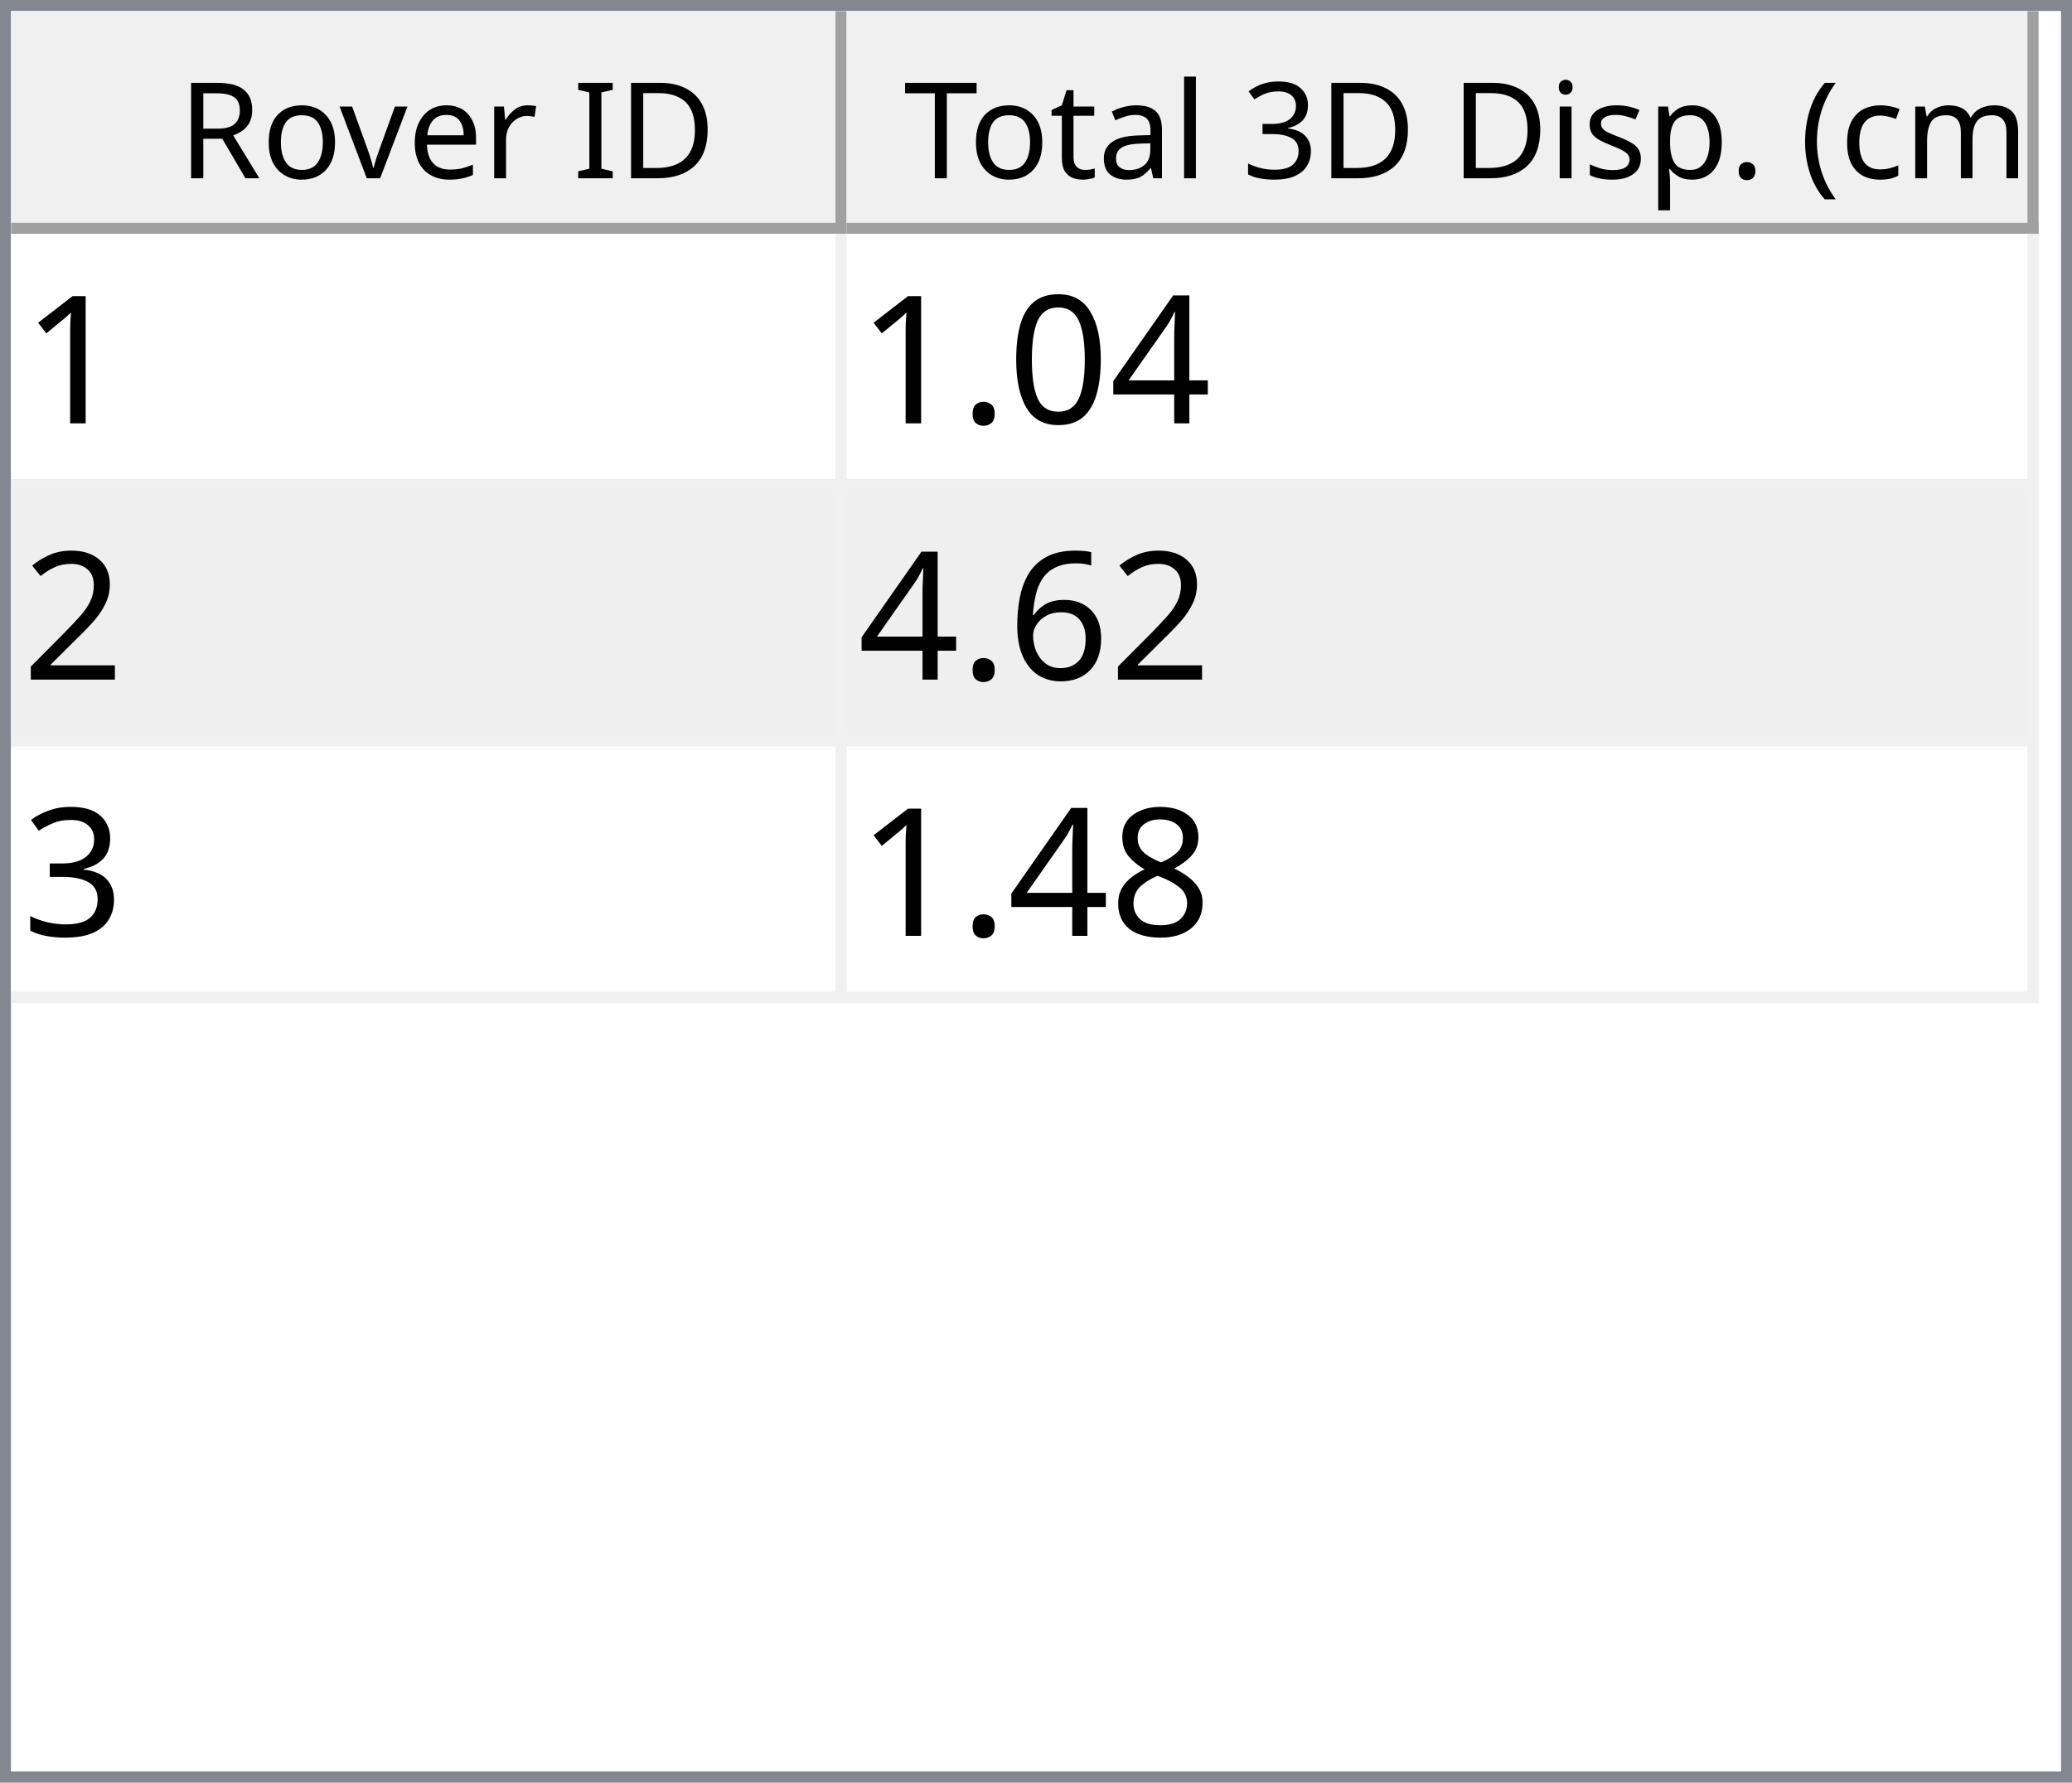
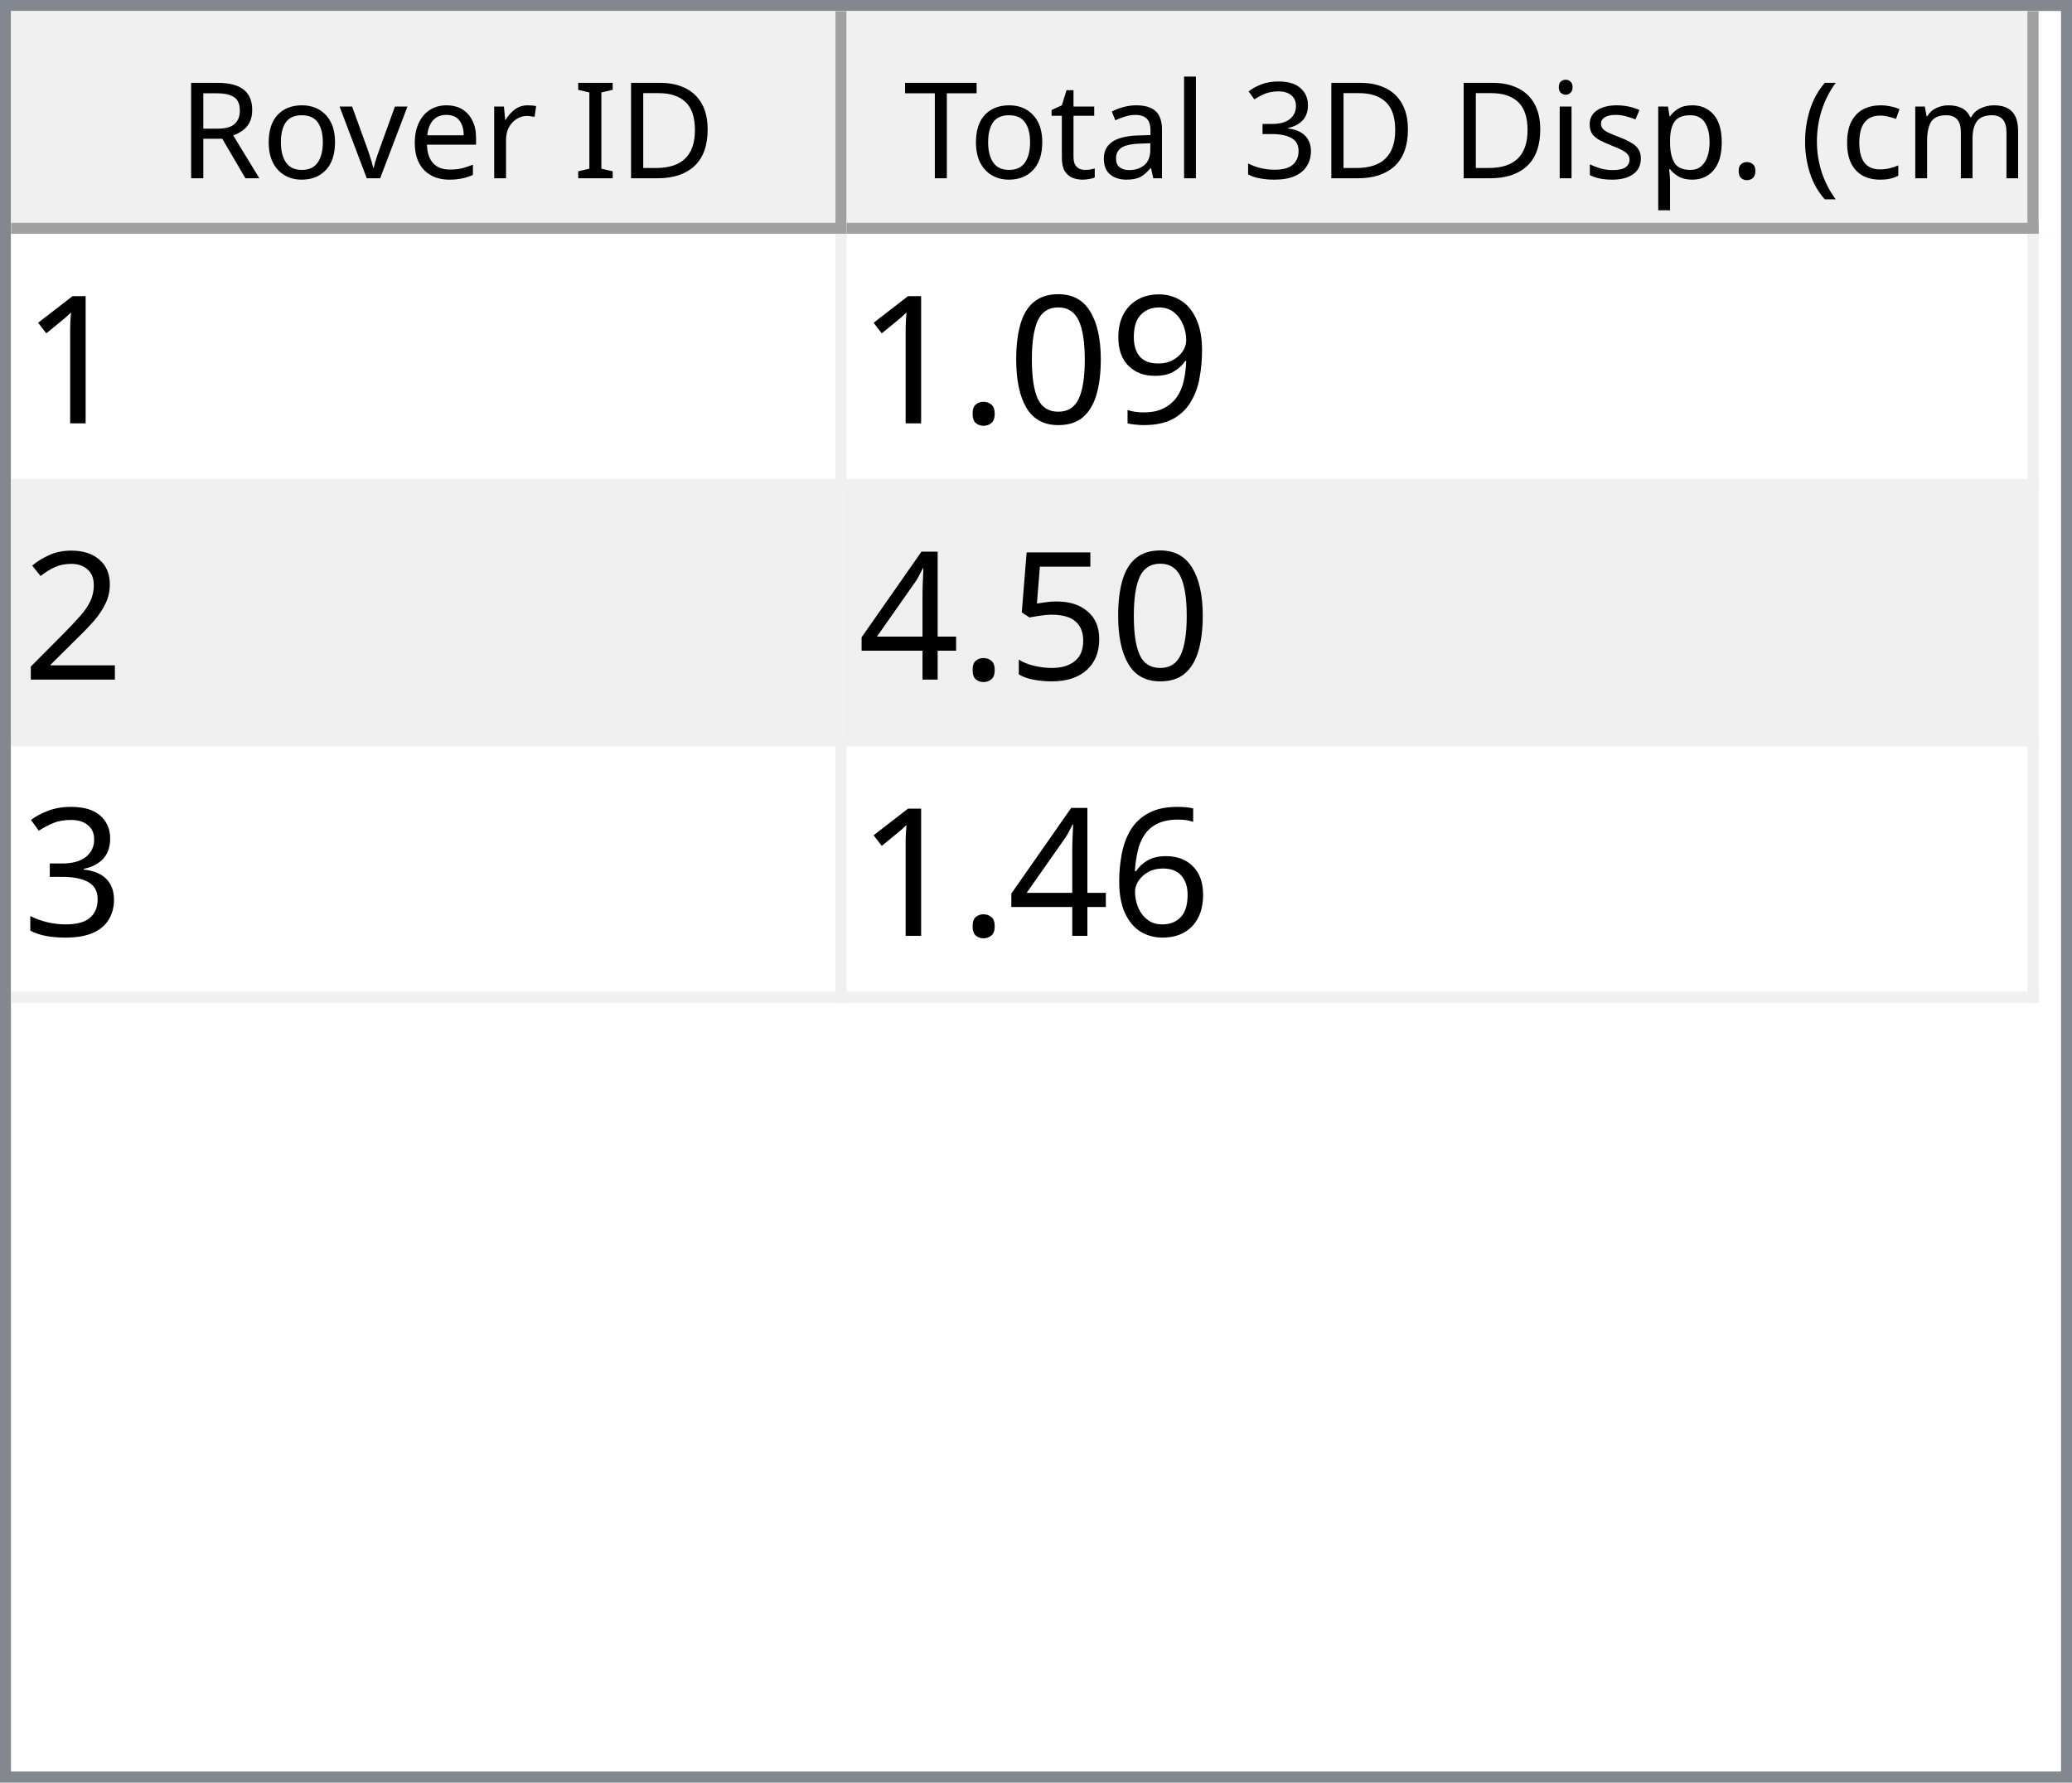
<svg xmlns="http://www.w3.org/2000/svg" style="fill-opacity:1; color-rendering:auto; color-interpolation:auto; text-rendering:auto; stroke:black; stroke-linecap:square; stroke-miterlimit:10; shape-rendering:auto; stroke-opacity:1; fill:black; stroke-dasharray:none; font-weight:normal; stroke-width:1; font-family:'Dialog'; font-style:normal; stroke-linejoin:miter; font-size:12px; stroke-dashoffset:0; image-rendering:auto;" width="186" height="160">
  <defs id="genericDefs" />
  <g>
    <defs id="defs1">
      <clipPath clipPathUnits="userSpaceOnUse" id="clipPath1">
        <path d="M0 0 L186 0 L186 160 L0 160 L0 0 Z" />
      </clipPath>
      <clipPath clipPathUnits="userSpaceOnUse" id="clipPath2">
        <path d="M0 0 L0 160 L186 160 L186 0 Z" />
      </clipPath>
      <clipPath clipPathUnits="userSpaceOnUse" id="clipPath3">
        <path d="M0 0 L0 20 L184 20 L184 0 Z" />
      </clipPath>
      <clipPath clipPathUnits="userSpaceOnUse" id="clipPath4">
        <path d="M0 0 L0 20 L75 20 L75 0 Z" />
      </clipPath>
      <clipPath clipPathUnits="userSpaceOnUse" id="clipPath5">
        <path d="M1 1 L1 19 L74 19 L74 1 Z" />
      </clipPath>
      <clipPath clipPathUnits="userSpaceOnUse" id="clipPath6">
        <path d="M0 0 L0 18 L73 18 L73 0 Z" />
      </clipPath>
      <clipPath clipPathUnits="userSpaceOnUse" id="clipPath7">
        <path d="M-0.5 -0.5 L-0.5 19.5 L74.5 19.5 L74.5 -0.5 Z" />
      </clipPath>
      <clipPath clipPathUnits="userSpaceOnUse" id="clipPath8">
        <path d="M0 0 L0 20 L107 20 L107 0 Z" />
      </clipPath>
      <clipPath clipPathUnits="userSpaceOnUse" id="clipPath9">
        <path d="M1 1 L1 19 L106 19 L106 1 Z" />
      </clipPath>
      <clipPath clipPathUnits="userSpaceOnUse" id="clipPath10">
        <path d="M0 0 L0 18 L105 18 L105 0 Z" />
      </clipPath>
      <clipPath clipPathUnits="userSpaceOnUse" id="clipPath11">
        <path d="M-0.5 -0.5 L-0.5 19.5 L106.5 19.5 L106.5 -0.5 Z" />
      </clipPath>
      <clipPath clipPathUnits="userSpaceOnUse" id="clipPath12">
        <path d="M0 0 L0 138 L184 138 L184 0 Z" />
      </clipPath>
      <clipPath clipPathUnits="userSpaceOnUse" id="clipPath13">
        <path d="M0 0 L0 69 L182 69 L182 0 Z" />
      </clipPath>
      <clipPath clipPathUnits="userSpaceOnUse" id="clipPath14">
        <path d="M-0.5 -0.5 L-0.5 68.5 L181.5 68.5 L181.5 -0.5 Z" />
      </clipPath>
      <clipPath clipPathUnits="userSpaceOnUse" id="clipPath15">
        <path d="M0 0 L0 22 L74 22 L74 0 Z" />
      </clipPath>
      <clipPath clipPathUnits="userSpaceOnUse" id="clipPath16">
        <path d="M0 0 L0 22 L106 22 L106 0 Z" />
      </clipPath>
      <font horiz-adv-x="64.551" id="font1">
        <font-face ascent="107.91" descent="25.098" units-per-em="100" style="font-style:normal; font-family:Segoe UI; font-weight:normal;" />
        <missing-glyph horiz-adv-x="64.551" d="M8.109 0 L8.109 68.266 L56.453 68.266 L56.453 0 L8.109 0 ZM15.328 7.234 L49.219 7.234 L49.219 61.031 L15.328 61.031 L15.328 7.234 Z" />
        <glyph unicode="D" horiz-adv-x="70.117" d="M9.188 0 L9.188 70.016 L28.516 70.016 Q65.531 70.016 65.531 35.891 Q65.531 19.672 55.25 9.836 Q44.969 0 27.734 0 L9.188 0 ZM17.391 62.594 L17.391 7.422 L27.828 7.422 Q41.609 7.422 49.273 14.797 Q56.938 22.172 56.938 35.688 Q56.938 62.594 28.328 62.594 L17.391 62.594 Z" />
        <glyph unicode="I" horiz-adv-x="26.611" d="M17.391 0 L9.188 0 L9.188 70.016 L17.391 70.016 L17.391 0 Z" />
        <glyph unicode=" " horiz-adv-x="27.393" d="" />
        <glyph unicode="r" horiz-adv-x="34.766" d="M34.188 41.891 Q32.078 43.5 28.125 43.5 Q23 43.5 19.555 38.672 Q16.109 33.844 16.109 25.484 L16.109 0 L8.109 0 L8.109 50 L16.109 50 L16.109 39.703 L16.312 39.703 Q18.016 44.969 21.531 47.922 Q25.047 50.875 29.391 50.875 Q32.516 50.875 34.188 50.203 L34.188 41.891 Z" />
        <glyph unicode="e" horiz-adv-x="52.295" d="M48.297 23 L12.984 23 Q13.188 14.656 17.484 10.109 Q21.781 5.562 29.297 5.562 Q37.75 5.562 44.828 11.141 L44.828 3.609 Q38.234 -1.172 27.391 -1.172 Q16.797 -1.172 10.742 5.641 Q4.688 12.453 4.688 24.812 Q4.688 36.469 11.305 43.82 Q17.922 51.172 27.734 51.172 Q37.547 51.172 42.922 44.828 Q48.297 38.484 48.297 27.203 L48.297 23 ZM40.094 29.781 Q40.047 36.719 36.75 40.578 Q33.453 44.438 27.594 44.438 Q21.922 44.438 17.969 40.383 Q14.016 36.328 13.094 29.781 L40.094 29.781 Z" />
        <glyph unicode="v" horiz-adv-x="47.9" d="M47.406 50 L27.484 0 L19.625 0 L0.688 50 L9.469 50 L22.172 13.672 Q23.578 9.672 23.922 6.688 L24.125 6.688 Q24.609 10.453 25.688 13.484 L38.969 50 L47.406 50 Z" />
        <glyph unicode="o" horiz-adv-x="58.594" d="M29 -1.172 Q17.922 -1.172 11.305 5.836 Q4.688 12.844 4.688 24.422 Q4.688 37.016 11.57 44.094 Q18.453 51.172 30.172 51.172 Q41.359 51.172 47.633 44.289 Q53.906 37.406 53.906 25.203 Q53.906 13.234 47.141 6.031 Q40.375 -1.172 29 -1.172 ZM29.594 44.438 Q21.875 44.438 17.383 39.188 Q12.891 33.938 12.891 24.703 Q12.891 15.828 17.43 10.695 Q21.969 5.562 29.594 5.562 Q37.359 5.562 41.531 10.594 Q45.703 15.625 45.703 24.906 Q45.703 34.281 41.531 39.359 Q37.359 44.438 29.594 44.438 Z" />
        <glyph unicode="R" horiz-adv-x="59.814" d="M59.375 0 L49.609 0 L37.891 19.625 Q36.281 22.359 34.766 24.289 Q33.25 26.219 31.664 27.438 Q30.078 28.656 28.25 29.219 Q26.422 29.781 24.125 29.781 L17.391 29.781 L17.391 0 L9.188 0 L9.188 70.016 L30.078 70.016 Q34.672 70.016 38.555 68.867 Q42.438 67.719 45.289 65.375 Q48.141 63.031 49.758 59.547 Q51.375 56.062 51.375 51.375 Q51.375 47.703 50.273 44.656 Q49.172 41.609 47.148 39.211 Q45.125 36.812 42.266 35.133 Q39.406 33.453 35.844 32.516 L35.844 32.328 Q37.594 31.547 38.891 30.547 Q40.188 29.547 41.359 28.18 Q42.531 26.812 43.68 25.078 Q44.828 23.344 46.234 21.047 L59.375 0 ZM17.391 62.594 L17.391 37.203 L28.516 37.203 Q31.594 37.203 34.203 38.133 Q36.812 39.062 38.719 40.797 Q40.625 42.531 41.703 45.047 Q42.781 47.562 42.781 50.688 Q42.781 56.297 39.141 59.445 Q35.5 62.594 28.609 62.594 L17.391 62.594 Z" />
        <glyph unicode=")" horiz-adv-x="30.176" d="M8.297 -15.922 L1.172 -15.922 Q16.406 2.344 16.406 26.812 Q16.406 51.469 1.078 70.016 L8.297 70.016 Q23.531 52.156 23.531 26.703 Q23.531 1.375 8.297 -15.922 Z" />
        <glyph unicode="m" horiz-adv-x="86.133" d="M79.109 0 L71.094 0 L71.094 28.719 Q71.094 37.016 68.531 40.727 Q65.969 44.438 59.906 44.438 Q54.781 44.438 51.195 39.75 Q47.609 35.062 47.609 28.516 L47.609 0 L39.594 0 L39.594 29.688 Q39.594 44.438 28.219 44.438 Q22.953 44.438 19.531 40.016 Q16.109 35.594 16.109 28.516 L16.109 0 L8.109 0 L8.109 50 L16.109 50 L16.109 42.094 L16.312 42.094 Q21.625 51.172 31.844 51.172 Q36.969 51.172 40.773 48.312 Q44.578 45.453 46 40.828 Q51.562 51.172 62.594 51.172 Q79.109 51.172 79.109 30.812 L79.109 0 Z" />
        <glyph unicode="c" horiz-adv-x="46.191" d="M42.188 2.297 Q36.422 -1.172 28.516 -1.172 Q17.828 -1.172 11.258 5.789 Q4.688 12.75 4.688 23.828 Q4.688 36.188 11.766 43.68 Q18.844 51.172 30.672 51.172 Q37.25 51.172 42.281 48.734 L42.281 40.531 Q36.719 44.438 30.375 44.438 Q22.703 44.438 17.797 38.945 Q12.891 33.453 12.891 24.516 Q12.891 15.719 17.508 10.641 Q22.125 5.562 29.891 5.562 Q36.422 5.562 42.188 9.906 L42.188 2.297 Z" />
        <glyph unicode="(" horiz-adv-x="30.176" d="M29.109 -15.922 L21.969 -15.922 Q6.844 1.375 6.844 26.703 Q6.844 52.156 21.969 70.016 L29.203 70.016 Q13.875 51.469 13.875 26.812 Q13.875 2.344 29.109 -15.922 Z" />
        <glyph unicode="." horiz-adv-x="21.68" d="M10.891 -1.078 Q8.641 -1.078 7.055 0.539 Q5.469 2.156 5.469 4.391 Q5.469 6.641 7.055 8.273 Q8.641 9.906 10.891 9.906 Q13.188 9.906 14.797 8.273 Q16.406 6.641 16.406 4.391 Q16.406 2.156 14.797 0.539 Q13.188 -1.078 10.891 -1.078 Z" />
        <glyph unicode="p" horiz-adv-x="58.789" d="M16.312 7.234 L16.109 7.234 L16.109 -23 L8.109 -23 L8.109 50 L16.109 50 L16.109 41.219 L16.312 41.219 Q22.219 51.172 33.594 51.172 Q43.266 51.172 48.688 44.461 Q54.109 37.75 54.109 26.469 Q54.109 13.922 48 6.375 Q41.891 -1.172 31.297 -1.172 Q21.578 -1.172 16.312 7.234 ZM16.109 27.391 L16.109 20.406 Q16.109 14.203 20.141 9.883 Q24.172 5.562 30.375 5.562 Q37.641 5.562 41.773 11.133 Q45.906 16.703 45.906 26.609 Q45.906 34.969 42.047 39.703 Q38.188 44.438 31.594 44.438 Q24.609 44.438 20.359 39.578 Q16.109 34.719 16.109 27.391 Z" />
        <glyph unicode="s" horiz-adv-x="42.432" d="M5.078 1.812 L5.078 10.406 Q11.625 5.562 19.484 5.562 Q30.031 5.562 30.031 12.594 Q30.031 14.594 29.125 15.992 Q28.219 17.391 26.68 18.461 Q25.141 19.531 23.07 20.383 Q21 21.234 18.609 22.172 Q15.281 23.484 12.766 24.828 Q10.25 26.172 8.57 27.859 Q6.891 29.547 6.031 31.695 Q5.172 33.844 5.172 36.719 Q5.172 40.234 6.789 42.945 Q8.406 45.656 11.086 47.484 Q13.766 49.312 17.211 50.242 Q20.656 51.172 24.312 51.172 Q30.812 51.172 35.938 48.922 L35.938 40.828 Q30.422 44.438 23.25 44.438 Q21 44.438 19.195 43.922 Q17.391 43.406 16.094 42.477 Q14.797 41.547 14.086 40.258 Q13.375 38.969 13.375 37.406 Q13.375 35.453 14.086 34.133 Q14.797 32.812 16.164 31.789 Q17.531 30.766 19.484 29.938 Q21.438 29.109 23.922 28.125 Q27.25 26.859 29.883 25.516 Q32.516 24.172 34.375 22.484 Q36.234 20.797 37.234 18.602 Q38.234 16.406 38.234 13.375 Q38.234 9.672 36.602 6.938 Q34.969 4.203 32.234 2.398 Q29.5 0.594 25.93 -0.289 Q22.359 -1.172 18.453 -1.172 Q10.75 -1.172 5.078 1.812 Z" />
        <glyph unicode="i" horiz-adv-x="24.219" d="M12.203 62.703 Q10.062 62.703 8.547 64.164 Q7.031 65.625 7.031 67.875 Q7.031 70.125 8.547 71.609 Q10.062 73.094 12.203 73.094 Q14.406 73.094 15.945 71.609 Q17.484 70.125 17.484 67.875 Q17.484 65.719 15.945 64.211 Q14.406 62.703 12.203 62.703 ZM16.109 0 L8.109 0 L8.109 50 L16.109 50 L16.109 0 Z" />
        <glyph unicode="3" horiz-adv-x="53.906" d="M46.531 19.828 Q46.531 15.094 44.75 11.211 Q42.969 7.328 39.719 4.57 Q36.469 1.812 31.93 0.297 Q27.391 -1.219 21.922 -1.219 Q11.922 -1.219 6 2.594 L6 11.188 Q13.094 5.609 22.219 5.609 Q25.875 5.609 28.828 6.539 Q31.781 7.469 33.906 9.227 Q36.031 10.984 37.18 13.477 Q38.328 15.969 38.328 19.094 Q38.328 32.812 18.797 32.812 L12.984 32.812 L12.984 39.594 L18.5 39.594 Q35.797 39.594 35.797 52.484 Q35.797 64.406 22.609 64.406 Q15.188 64.406 8.688 59.422 L8.688 67.188 Q15.375 71.188 24.609 71.188 Q29 71.188 32.57 69.969 Q36.141 68.75 38.68 66.555 Q41.219 64.359 42.609 61.281 Q44 58.203 44 54.5 Q44 40.672 30.031 36.719 L30.031 36.531 Q33.594 36.141 36.625 34.797 Q39.656 33.453 41.852 31.305 Q44.047 29.156 45.289 26.25 Q46.531 23.344 46.531 19.828 Z" />
        <glyph unicode="l" horiz-adv-x="24.219" d="M16.109 0 L8.109 0 L8.109 74.031 L16.109 74.031 L16.109 0 Z" />
        <glyph unicode="a" horiz-adv-x="50.879" d="M43.891 0 L35.891 0 L35.891 7.812 L35.688 7.812 Q30.469 -1.172 20.312 -1.172 Q12.844 -1.172 8.617 2.781 Q4.391 6.734 4.391 13.281 Q4.391 27.297 20.906 29.594 L35.891 31.688 Q35.891 44.438 25.594 44.438 Q16.547 44.438 9.281 38.281 L9.281 46.484 Q16.656 51.172 26.266 51.172 Q43.891 51.172 43.891 32.516 L43.891 0 ZM35.891 25.297 L23.828 23.641 Q18.266 22.859 15.43 20.875 Q12.594 18.891 12.594 13.875 Q12.594 10.203 15.211 7.883 Q17.828 5.562 22.172 5.562 Q28.125 5.562 32.008 9.742 Q35.891 13.922 35.891 20.312 L35.891 25.297 Z" />
        <glyph unicode="t" horiz-adv-x="33.887" d="M31.297 0.484 Q28.469 -1.078 23.828 -1.078 Q10.688 -1.078 10.688 13.578 L10.688 43.172 L2.094 43.172 L2.094 50 L10.688 50 L10.688 62.203 L18.703 64.797 L18.703 50 L31.297 50 L31.297 43.172 L18.703 43.172 L18.703 14.984 Q18.703 9.969 20.414 7.82 Q22.125 5.672 26.078 5.672 Q29.109 5.672 31.297 7.328 L31.297 0.484 Z" />
        <glyph unicode="T" horiz-adv-x="52.393" d="M50.594 62.594 L30.375 62.594 L30.375 0 L22.172 0 L22.172 62.594 L2 62.594 L2 70.016 L50.594 70.016 L50.594 62.594 Z" />
      </font>
      <font horiz-adv-x="75.0" id="font2">
        <font-face ascent="100.537" descent="21.973" units-per-em="100" style="font-style:normal; font-family:sans-serif; font-weight:normal;" />
        <missing-glyph horiz-adv-x="75.0" d="M12.5 0 L12.5 62.5 L62.5 62.5 L62.5 0 L12.5 0 ZM14.062 1.562 L60.938 1.562 L60.938 60.938 L14.062 60.938 L14.062 1.562 Z" />
        <glyph unicode="1" horiz-adv-x="55.615" d="M37.25 0 L28.469 0 L28.469 56 Q25.297 52.984 20.141 49.953 Q14.984 46.922 10.891 45.406 L10.891 53.906 Q18.266 57.375 23.781 62.305 Q29.297 67.234 31.594 71.875 L37.25 71.875 L37.25 0 Z" />
-         <glyph unicode="4" horiz-adv-x="55.615" d="M32.328 0 L32.328 17.141 L1.266 17.141 L1.266 25.203 L33.938 71.578 L41.109 71.578 L41.109 25.203 L50.781 25.203 L50.781 17.141 L41.109 17.141 L41.109 0 L32.328 0 ZM32.328 25.203 L32.328 57.469 L9.906 25.203 L32.328 25.203 Z" />
+         <glyph unicode="9" horiz-adv-x="55.615" d="M5.469 16.547 L13.922 17.328 Q14.984 11.375 18.016 8.688 Q21.047 6 25.781 6 Q29.828 6 32.883 7.859 Q35.938 9.719 37.891 12.82 Q39.844 15.922 41.164 21.195 Q42.484 26.469 42.484 31.938 Q42.484 32.516 42.438 33.688 Q39.797 29.5 35.234 26.883 Q30.672 24.266 25.344 24.266 Q16.453 24.266 10.305 30.711 Q4.156 37.156 4.156 47.703 Q4.156 58.594 10.578 65.234 Q17 71.875 26.656 71.875 Q33.641 71.875 39.43 68.117 Q45.219 64.359 48.219 57.398 Q51.219 50.438 51.219 37.25 Q51.219 23.531 48.242 15.406 Q45.266 7.281 39.383 3.031 Q33.5 -1.219 25.594 -1.219 Q17.188 -1.219 11.867 3.445 Q6.547 8.109 5.469 16.547 ZM41.453 48.141 Q41.453 55.719 37.43 60.156 Q33.406 64.594 27.734 64.594 Q21.875 64.594 17.531 59.812 Q13.188 55.031 13.188 47.406 Q13.188 40.578 17.312 36.305 Q21.438 32.031 27.484 32.031 Q33.594 32.031 37.523 36.305 Q41.453 40.578 41.453 48.141 Z" />
        <glyph unicode="0" horiz-adv-x="55.615" d="M4.156 35.297 Q4.156 48 6.766 55.742 Q9.375 63.484 14.523 67.68 Q19.672 71.875 27.484 71.875 Q33.25 71.875 37.594 69.555 Q41.938 67.234 44.773 62.867 Q47.609 58.5 49.219 52.227 Q50.828 45.953 50.828 35.297 Q50.828 22.703 48.242 14.969 Q45.656 7.234 40.508 3.008 Q35.359 -1.219 27.484 -1.219 Q17.141 -1.219 11.234 6.203 Q4.156 15.141 4.156 35.297 ZM13.188 35.297 Q13.188 17.672 17.312 11.836 Q21.438 6 27.484 6 Q33.547 6 37.672 11.859 Q41.797 17.719 41.797 35.297 Q41.797 52.984 37.672 58.789 Q33.547 64.594 27.391 64.594 Q21.344 64.594 17.719 59.469 Q13.188 52.938 13.188 35.297 Z" />
        <glyph unicode="." horiz-adv-x="27.783" d="M9.078 0 L9.078 10.016 L19.094 10.016 L19.094 0 L9.078 0 Z" />
        <glyph unicode="2" horiz-adv-x="55.615" d="M50.344 8.453 L50.344 0 L3.031 0 Q2.938 3.172 4.047 6.109 Q5.859 10.938 9.836 15.625 Q13.812 20.312 21.344 26.469 Q33.016 36.031 37.117 41.625 Q41.219 47.219 41.219 52.203 Q41.219 57.422 37.477 61.008 Q33.734 64.594 27.734 64.594 Q21.391 64.594 17.578 60.789 Q13.766 56.984 13.719 50.25 L4.688 51.172 Q5.609 61.281 11.664 66.578 Q17.719 71.875 27.938 71.875 Q38.234 71.875 44.242 66.164 Q50.25 60.453 50.25 52 Q50.25 47.703 48.492 43.555 Q46.734 39.406 42.656 34.812 Q38.578 30.219 29.109 22.219 Q21.188 15.578 18.945 13.211 Q16.703 10.844 15.234 8.453 L50.344 8.453 Z" />
+         <glyph unicode="5" horiz-adv-x="55.615" d="M4.156 18.75 L13.375 19.531 Q14.406 12.797 18.141 9.398 Q21.875 6 27.156 6 Q33.5 6 37.891 10.789 Q42.281 15.578 42.281 23.484 Q42.281 31 38.062 35.352 Q33.844 39.703 27 39.703 Q22.75 39.703 19.336 37.773 Q15.922 35.844 13.969 32.766 L5.719 33.844 L12.641 70.609 L48.25 70.609 L48.25 62.203 L19.672 62.203 L15.828 42.969 Q22.266 47.469 29.344 47.469 Q38.719 47.469 45.164 40.969 Q51.609 34.469 51.609 24.266 Q51.609 14.547 45.953 7.469 Q39.062 -1.219 27.156 -1.219 Q17.391 -1.219 11.211 4.25 Q5.031 9.719 4.156 18.75 Z" />
+         <glyph unicode="4" horiz-adv-x="55.615" d="M32.328 0 L32.328 17.141 L1.266 17.141 L1.266 25.203 L33.938 71.578 L41.109 71.578 L41.109 25.203 L50.781 25.203 L50.781 17.141 L41.109 17.141 L41.109 0 L32.328 0 ZM32.328 25.203 L32.328 57.469 L9.906 25.203 L32.328 25.203 Z" />
+         <glyph unicode="3" horiz-adv-x="55.615" d="M4.203 18.891 L12.984 20.062 Q14.5 12.594 18.141 9.297 Q21.781 6 27 6 Q33.203 6 37.477 10.297 Q41.75 14.594 41.75 20.953 Q41.75 27 37.797 30.93 Q33.844 34.859 27.734 34.859 Q25.25 34.859 21.531 33.891 L22.516 41.609 Q23.391 41.5 23.922 41.5 Q29.547 41.5 34.039 44.43 Q38.531 47.359 38.531 53.469 Q38.531 58.297 35.258 61.477 Q31.984 64.656 26.812 64.656 Q21.688 64.656 18.266 61.43 Q14.844 58.203 13.875 51.766 L5.078 53.328 Q6.688 62.156 12.398 67.016 Q18.109 71.875 26.609 71.875 Q32.469 71.875 37.398 69.359 Q42.328 66.844 44.945 62.5 Q47.562 58.156 47.562 53.266 Q47.562 48.641 45.07 44.828 Q42.578 41.016 37.703 38.766 Q44.047 37.312 47.562 32.695 Q51.078 28.078 51.078 21.141 Q51.078 11.766 44.242 5.25 Q37.406 -1.266 26.953 -1.266 Q17.531 -1.266 11.305 4.352 Q5.078 9.969 4.203 18.891 Z" />
        <glyph unicode="6" horiz-adv-x="55.615" d="M49.75 54.047 L41.016 53.375 Q39.844 58.547 37.703 60.891 Q34.125 64.656 28.906 64.656 Q24.703 64.656 21.531 62.312 Q17.391 59.281 14.992 53.469 Q12.594 47.656 12.5 36.922 Q15.672 41.75 20.266 44.094 Q24.859 46.438 29.891 46.438 Q38.672 46.438 44.852 39.969 Q51.031 33.5 51.031 23.25 Q51.031 16.5 48.125 10.719 Q45.219 4.938 40.141 1.859 Q35.062 -1.219 28.609 -1.219 Q17.625 -1.219 10.695 6.859 Q3.766 14.938 3.766 33.5 Q3.766 54.25 11.422 63.672 Q18.109 71.875 29.438 71.875 Q37.891 71.875 43.289 67.141 Q48.688 62.406 49.75 54.047 ZM13.875 23.188 Q13.875 18.656 15.797 14.508 Q17.719 10.359 21.188 8.18 Q24.656 6 28.469 6 Q34.031 6 38.039 10.492 Q42.047 14.984 42.047 22.703 Q42.047 30.125 38.086 34.398 Q34.125 38.672 28.125 38.672 Q22.172 38.672 18.023 34.398 Q13.875 30.125 13.875 23.188 Z" />
-         <glyph unicode="3" horiz-adv-x="55.615" d="M4.203 18.891 L12.984 20.062 Q14.5 12.594 18.141 9.297 Q21.781 6 27 6 Q33.203 6 37.477 10.297 Q41.75 14.594 41.75 20.953 Q41.75 27 37.797 30.93 Q33.844 34.859 27.734 34.859 Q25.25 34.859 21.531 33.891 L22.516 41.609 Q23.391 41.5 23.922 41.5 Q29.547 41.5 34.039 44.43 Q38.531 47.359 38.531 53.469 Q38.531 58.297 35.258 61.477 Q31.984 64.656 26.812 64.656 Q21.688 64.656 18.266 61.43 Q14.844 58.203 13.875 51.766 L5.078 53.328 Q6.688 62.156 12.398 67.016 Q18.109 71.875 26.609 71.875 Q32.469 71.875 37.398 69.359 Q42.328 66.844 44.945 62.5 Q47.562 58.156 47.562 53.266 Q47.562 48.641 45.07 44.828 Q42.578 41.016 37.703 38.766 Q44.047 37.312 47.562 32.695 Q51.078 28.078 51.078 21.141 Q51.078 11.766 44.242 5.25 Q37.406 -1.266 26.953 -1.266 Q17.531 -1.266 11.305 4.352 Q5.078 9.969 4.203 18.891 Z" />
-         <glyph unicode="8" horiz-adv-x="55.615" d="M17.672 38.812 Q12.203 40.828 9.57 44.539 Q6.938 48.25 6.938 53.422 Q6.938 61.234 12.555 66.555 Q18.172 71.875 27.484 71.875 Q36.859 71.875 42.578 66.43 Q48.297 60.984 48.297 53.172 Q48.297 48.188 45.68 44.508 Q43.062 40.828 37.75 38.812 Q44.344 36.672 47.781 31.883 Q51.219 27.094 51.219 20.453 Q51.219 11.281 44.727 5.031 Q38.234 -1.219 27.641 -1.219 Q17.047 -1.219 10.547 5.055 Q4.047 11.328 4.047 20.703 Q4.047 27.688 7.594 32.398 Q11.141 37.109 17.672 38.812 ZM15.922 53.719 Q15.922 48.641 19.195 45.414 Q22.469 42.188 27.688 42.188 Q32.766 42.188 36.016 45.383 Q39.266 48.578 39.266 53.219 Q39.266 58.062 35.914 61.359 Q32.562 64.656 27.594 64.656 Q22.562 64.656 19.242 61.43 Q15.922 58.203 15.922 53.719 ZM13.094 20.656 Q13.094 16.891 14.875 13.375 Q16.656 9.859 20.172 7.93 Q23.688 6 27.734 6 Q34.031 6 38.133 10.055 Q42.234 14.109 42.234 20.359 Q42.234 26.703 38.016 30.859 Q33.797 35.016 27.438 35.016 Q21.234 35.016 17.164 30.914 Q13.094 26.812 13.094 20.656 Z" />
      </font>
    </defs>
    <g style="fill:white; stroke:white;">
      <rect x="0" y="0" width="186" style="clip-path:url(#clipPath1); stroke:none;" height="160" />
    </g>
    <g style="fill:white; text-rendering:optimizeSpeed; color-rendering:optimizeSpeed; image-rendering:optimizeSpeed; shape-rendering:crispEdges; stroke:white; color-interpolation:sRGB;">
      <rect x="0" width="186" height="160" y="0" style="stroke:none;" />
      <path style="stroke:none;" d="M0 160 L186 160 L186 0 L0 0 Z" />
    </g>
    <g style="fill:rgb(240,240,240); font-family:'Segoe UI'; stroke:rgb(240,240,240);">
      <rect x="0" y="0" width="186" style="clip-path:url(#clipPath2); stroke:none;" height="160" />
    </g>
    <g style="fill:rgb(130,135,144); font-family:'Segoe UI'; stroke:rgb(130,135,144);">
      <path d="M0 0 L186 0 L186 160 L0 160 L0 0 ZM1 1 L185 1 L185 159 L1 159 L1 1 Z" style="fill-rule:evenodd; clip-path:url(#clipPath2); stroke:none;" />
    </g>
    <g style="fill:white; font-family:'Segoe UI'; stroke:white;" transform="translate(1,1)">
      <rect x="0" y="0" width="184" style="clip-path:url(#clipPath3); stroke:none;" height="20" />
    </g>
    <g style="fill:rgb(240,240,240); font-family:'Segoe UI'; stroke:rgb(240,240,240);" transform="translate(1,1)">
      <rect x="0" y="0" width="75" style="clip-path:url(#clipPath4); stroke:none;" height="20" />
    </g>
    <g style="font-family:'Segoe UI';" transform="translate(2,2)">
      <text x="14" xml:space="preserve" y="14" style="clip-path:url(#clipPath6); stroke:none;">Rover ID</text>
    </g>
    <g style="fill:rgb(160,160,160); font-family:'Segoe UI'; stroke:rgb(160,160,160); stroke-linejoin:bevel;" transform="translate(1.5,1.5)">
      <line x1="74" x2="74" y1="0" style="fill:none; clip-path:url(#clipPath7);" y2="19" />
    </g>
    <g style="fill:rgb(160,160,160); font-family:'Segoe UI'; stroke:rgb(160,160,160); stroke-linejoin:bevel;" transform="matrix(1,0,0,1,1,1) translate(0.5,0.5)">
      <line x1="0" x2="74" y1="19" style="fill:none; clip-path:url(#clipPath7);" y2="19" />
    </g>
    <g style="fill:rgb(240,240,240); font-family:'Segoe UI'; stroke:rgb(240,240,240);" transform="translate(76,1)">
      <rect x="0" y="0" width="107" style="clip-path:url(#clipPath8); stroke:none;" height="20" />
    </g>
    <g style="font-family:'Segoe UI';" transform="translate(77,2)">
      <text x="1" xml:space="preserve" y="14" style="clip-path:url(#clipPath10); stroke:none;"> Total 3D Disp. (cm)</text>
    </g>
    <g style="fill:rgb(160,160,160); font-family:'Segoe UI'; stroke:rgb(160,160,160); stroke-linejoin:bevel;" transform="translate(76.5,1.5)">
      <line x1="106" x2="106" y1="0" style="fill:none; clip-path:url(#clipPath11);" y2="19" />
    </g>
    <g style="fill:rgb(160,160,160); font-family:'Segoe UI'; stroke:rgb(160,160,160); stroke-linejoin:bevel;" transform="matrix(1,0,0,1,76,1) translate(0.5,0.5)">
      <line x1="0" x2="106" y1="19" style="fill:none; clip-path:url(#clipPath11);" y2="19" />
    </g>
    <g style="fill:white; font-family:'Segoe UI'; stroke:white;" transform="translate(1,21)">
      <rect x="0" y="0" width="184" style="clip-path:url(#clipPath12); stroke:none;" height="138" />
    </g>
    <g style="fill:rgb(240,240,240); font-size:16px; font-family:sans-serif; stroke:rgb(240,240,240);" transform="translate(1,21)">
      <rect x="0" y="0" width="182" style="clip-path:url(#clipPath13); stroke:none;" height="69" />
      <line transform="translate(0.5,0.5)" x1="0" x2="181" y1="22" style="clip-path:url(#clipPath14); fill:none; stroke-linejoin:bevel;" y2="22" />
    </g>
    <g transform="matrix(1,0,0,1,1,21) translate(0.5,0.5)" style="fill:rgb(240,240,240); font-size:16px; font-family:sans-serif; stroke:rgb(240,240,240); stroke-linejoin:bevel;">
      <line x1="0" x2="181" y1="45" style="fill:none; clip-path:url(#clipPath14);" y2="45" />
    </g>
    <g transform="matrix(1,0,0,1,1,21) translate(0.5,0.5)" style="fill:rgb(240,240,240); font-size:16px; font-family:sans-serif; stroke:rgb(240,240,240); stroke-linejoin:bevel;">
      <line x1="0" x2="181" y1="68" style="fill:none; clip-path:url(#clipPath14);" y2="68" />
    </g>
    <g transform="matrix(1,0,0,1,1,21) translate(0.5,0.5)" style="fill:rgb(240,240,240); font-size:16px; font-family:sans-serif; stroke:rgb(240,240,240); stroke-linejoin:bevel;">
      <line x1="74" x2="74" y1="0" style="fill:none; clip-path:url(#clipPath14);" y2="68" />
    </g>
    <g transform="matrix(1,0,0,1,1,21) translate(0.5,0.5)" style="fill:rgb(240,240,240); font-size:16px; font-family:sans-serif; stroke:rgb(240,240,240); stroke-linejoin:bevel;">
      <line x1="181" x2="181" y1="0" style="fill:none; clip-path:url(#clipPath14);" y2="68" />
    </g>
    <g style="fill:white; font-size:16px; font-family:sans-serif; stroke:white;" transform="matrix(1,0,0,1,1,21)">
      <rect x="0" y="0" width="74" style="clip-path:url(#clipPath15); stroke:none;" height="22" />
      <text x="1" y="17" style="fill:black; clip-path:url(#clipPath15); stroke:none;" xml:space="preserve">1</text>
    </g>
    <g style="fill:white; font-size:16px; font-family:sans-serif; stroke:white;" transform="matrix(1,0,0,1,1,21) translate(75,0)">
      <rect x="0" y="0" width="106" style="clip-path:url(#clipPath16); stroke:none;" height="22" />
-       <text x="1" y="17" style="fill:black; clip-path:url(#clipPath16); stroke:none;" xml:space="preserve">1.04</text>
+       <text x="1" y="17" style="fill:black; clip-path:url(#clipPath16); stroke:none;" xml:space="preserve">1.09</text>
    </g>
    <g style="fill:rgb(239,239,239); font-size:16px; font-family:sans-serif; stroke:rgb(239,239,239);" transform="matrix(1,0,0,1,1,21) translate(0,23)">
      <rect x="0" y="0" width="74" style="clip-path:url(#clipPath15); stroke:none;" height="22" />
      <text x="1" y="17" style="fill:black; clip-path:url(#clipPath15); stroke:none;" xml:space="preserve">2</text>
    </g>
    <g style="fill:rgb(239,239,239); font-size:16px; font-family:sans-serif; stroke:rgb(239,239,239);" transform="matrix(1,0,0,1,1,21) translate(75,23)">
      <rect x="0" y="0" width="106" style="clip-path:url(#clipPath16); stroke:none;" height="22" />
-       <text x="1" y="17" style="fill:black; clip-path:url(#clipPath16); stroke:none;" xml:space="preserve">4.62</text>
+       <text x="1" y="17" style="fill:black; clip-path:url(#clipPath16); stroke:none;" xml:space="preserve">4.50</text>
    </g>
    <g style="fill:white; font-size:16px; font-family:sans-serif; stroke:white;" transform="matrix(1,0,0,1,1,21) translate(0,46)">
      <rect x="0" y="0" width="74" style="clip-path:url(#clipPath15); stroke:none;" height="22" />
      <text x="1" y="17" style="fill:black; clip-path:url(#clipPath15); stroke:none;" xml:space="preserve">3</text>
    </g>
    <g style="fill:white; font-size:16px; font-family:sans-serif; stroke:white;" transform="matrix(1,0,0,1,1,21) translate(75,46)">
      <rect x="0" y="0" width="106" style="clip-path:url(#clipPath16); stroke:none;" height="22" />
-       <text x="1" y="17" style="fill:black; clip-path:url(#clipPath16); stroke:none;" xml:space="preserve">1.48</text>
+       <text x="1" y="17" style="fill:black; clip-path:url(#clipPath16); stroke:none;" xml:space="preserve">1.46</text>
    </g>
  </g>
</svg>
